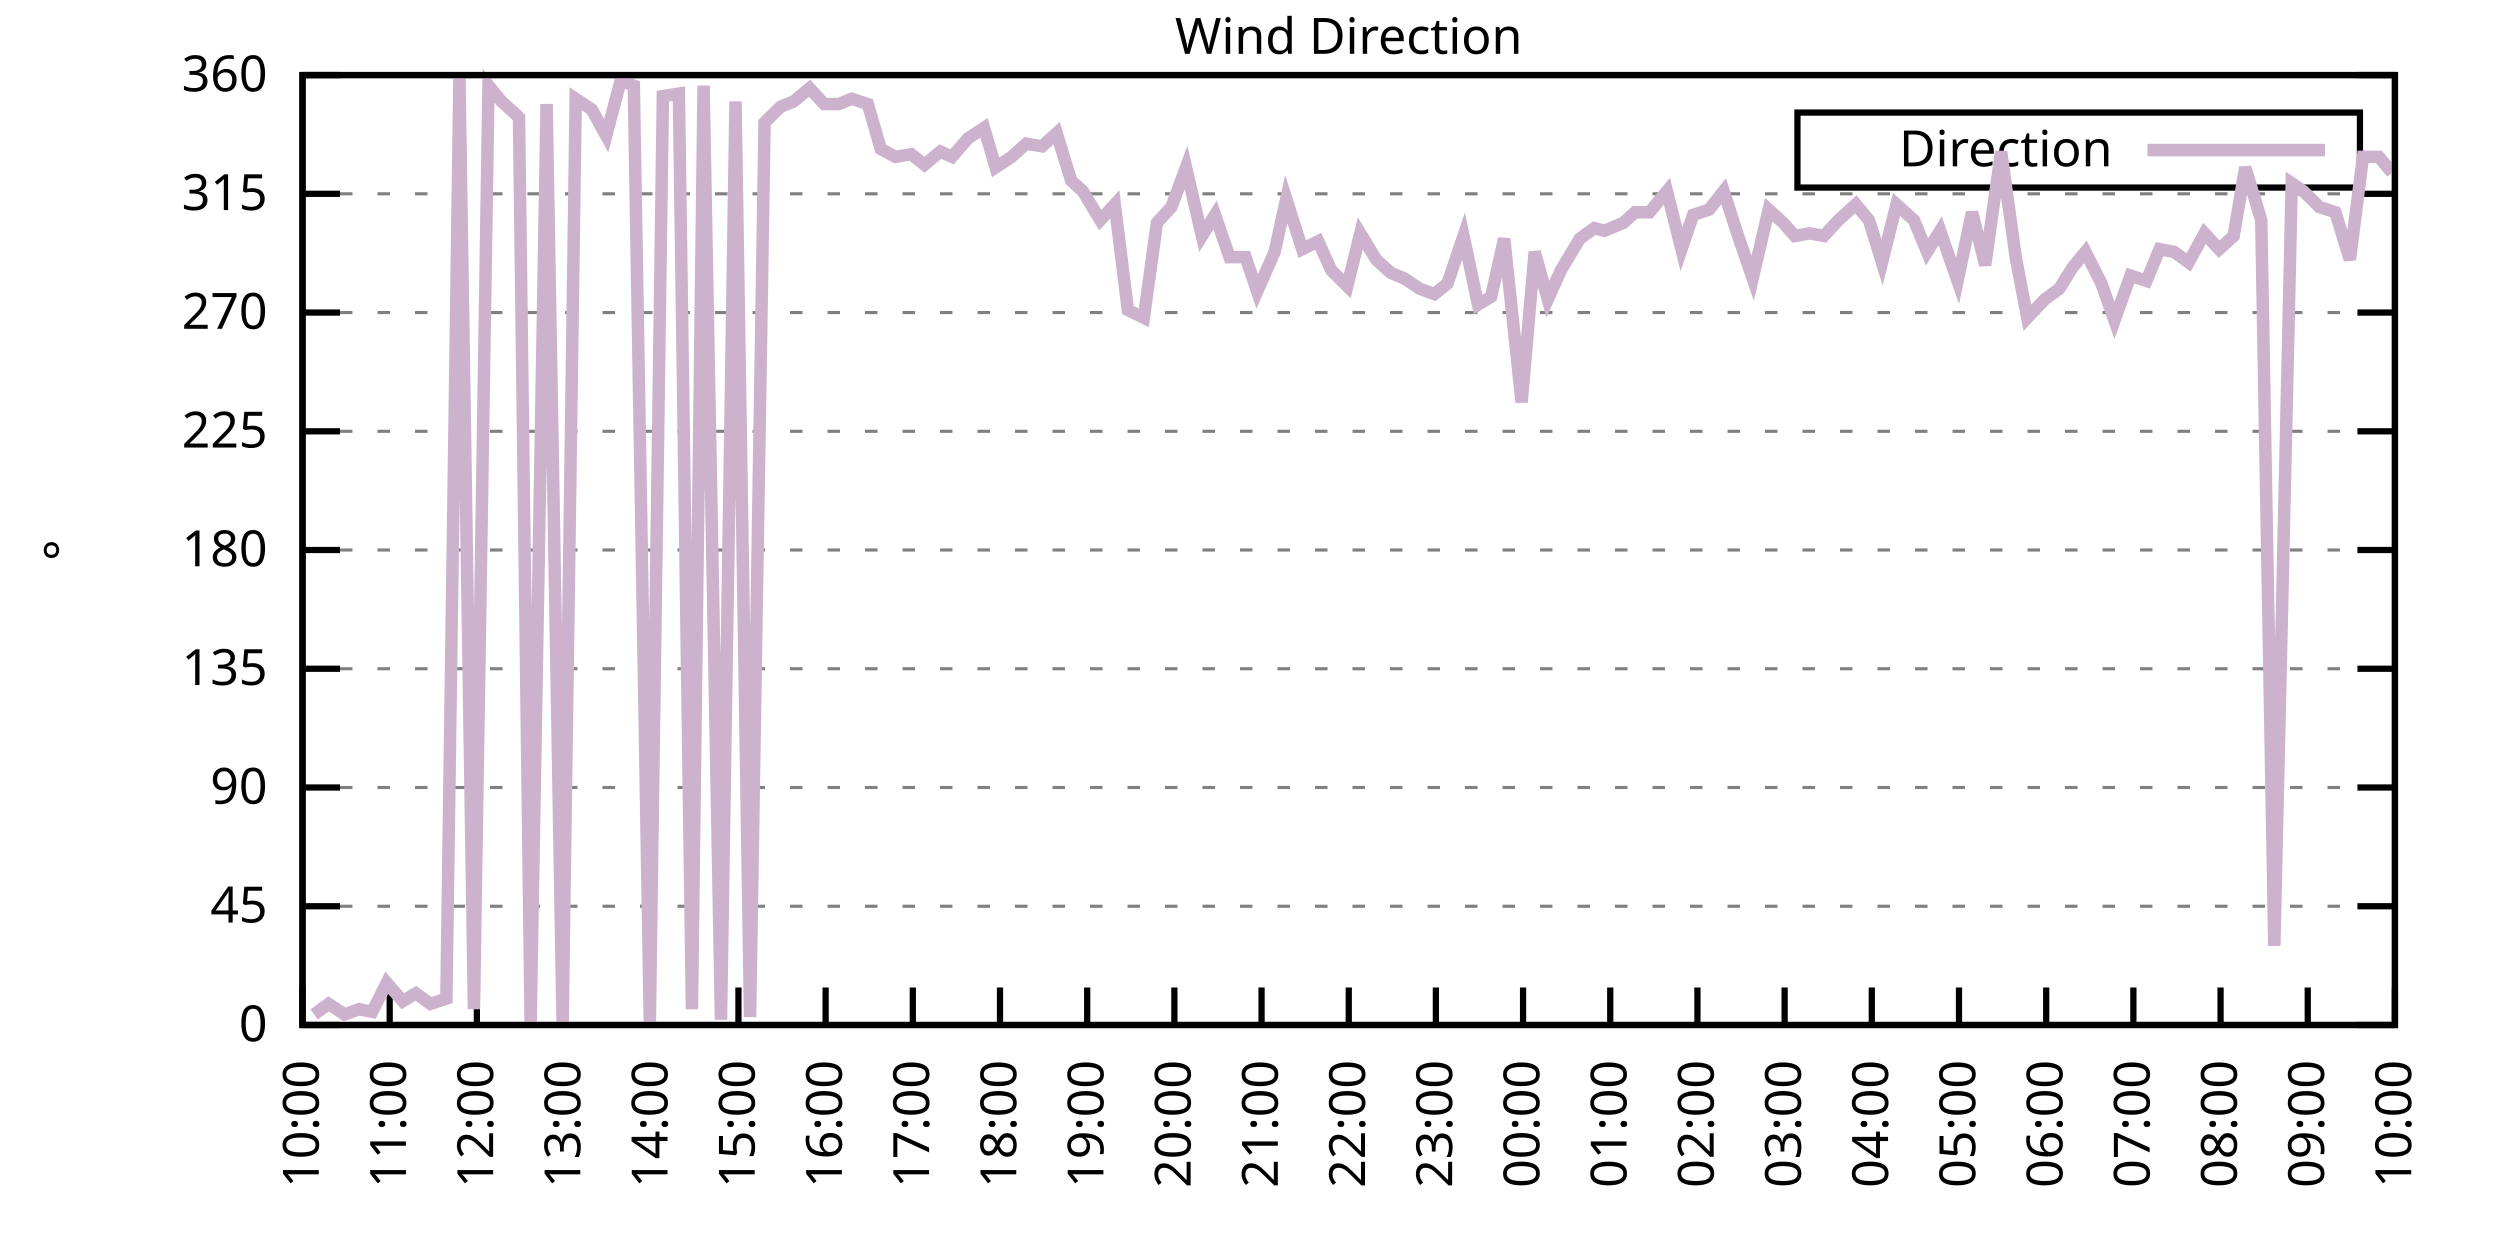
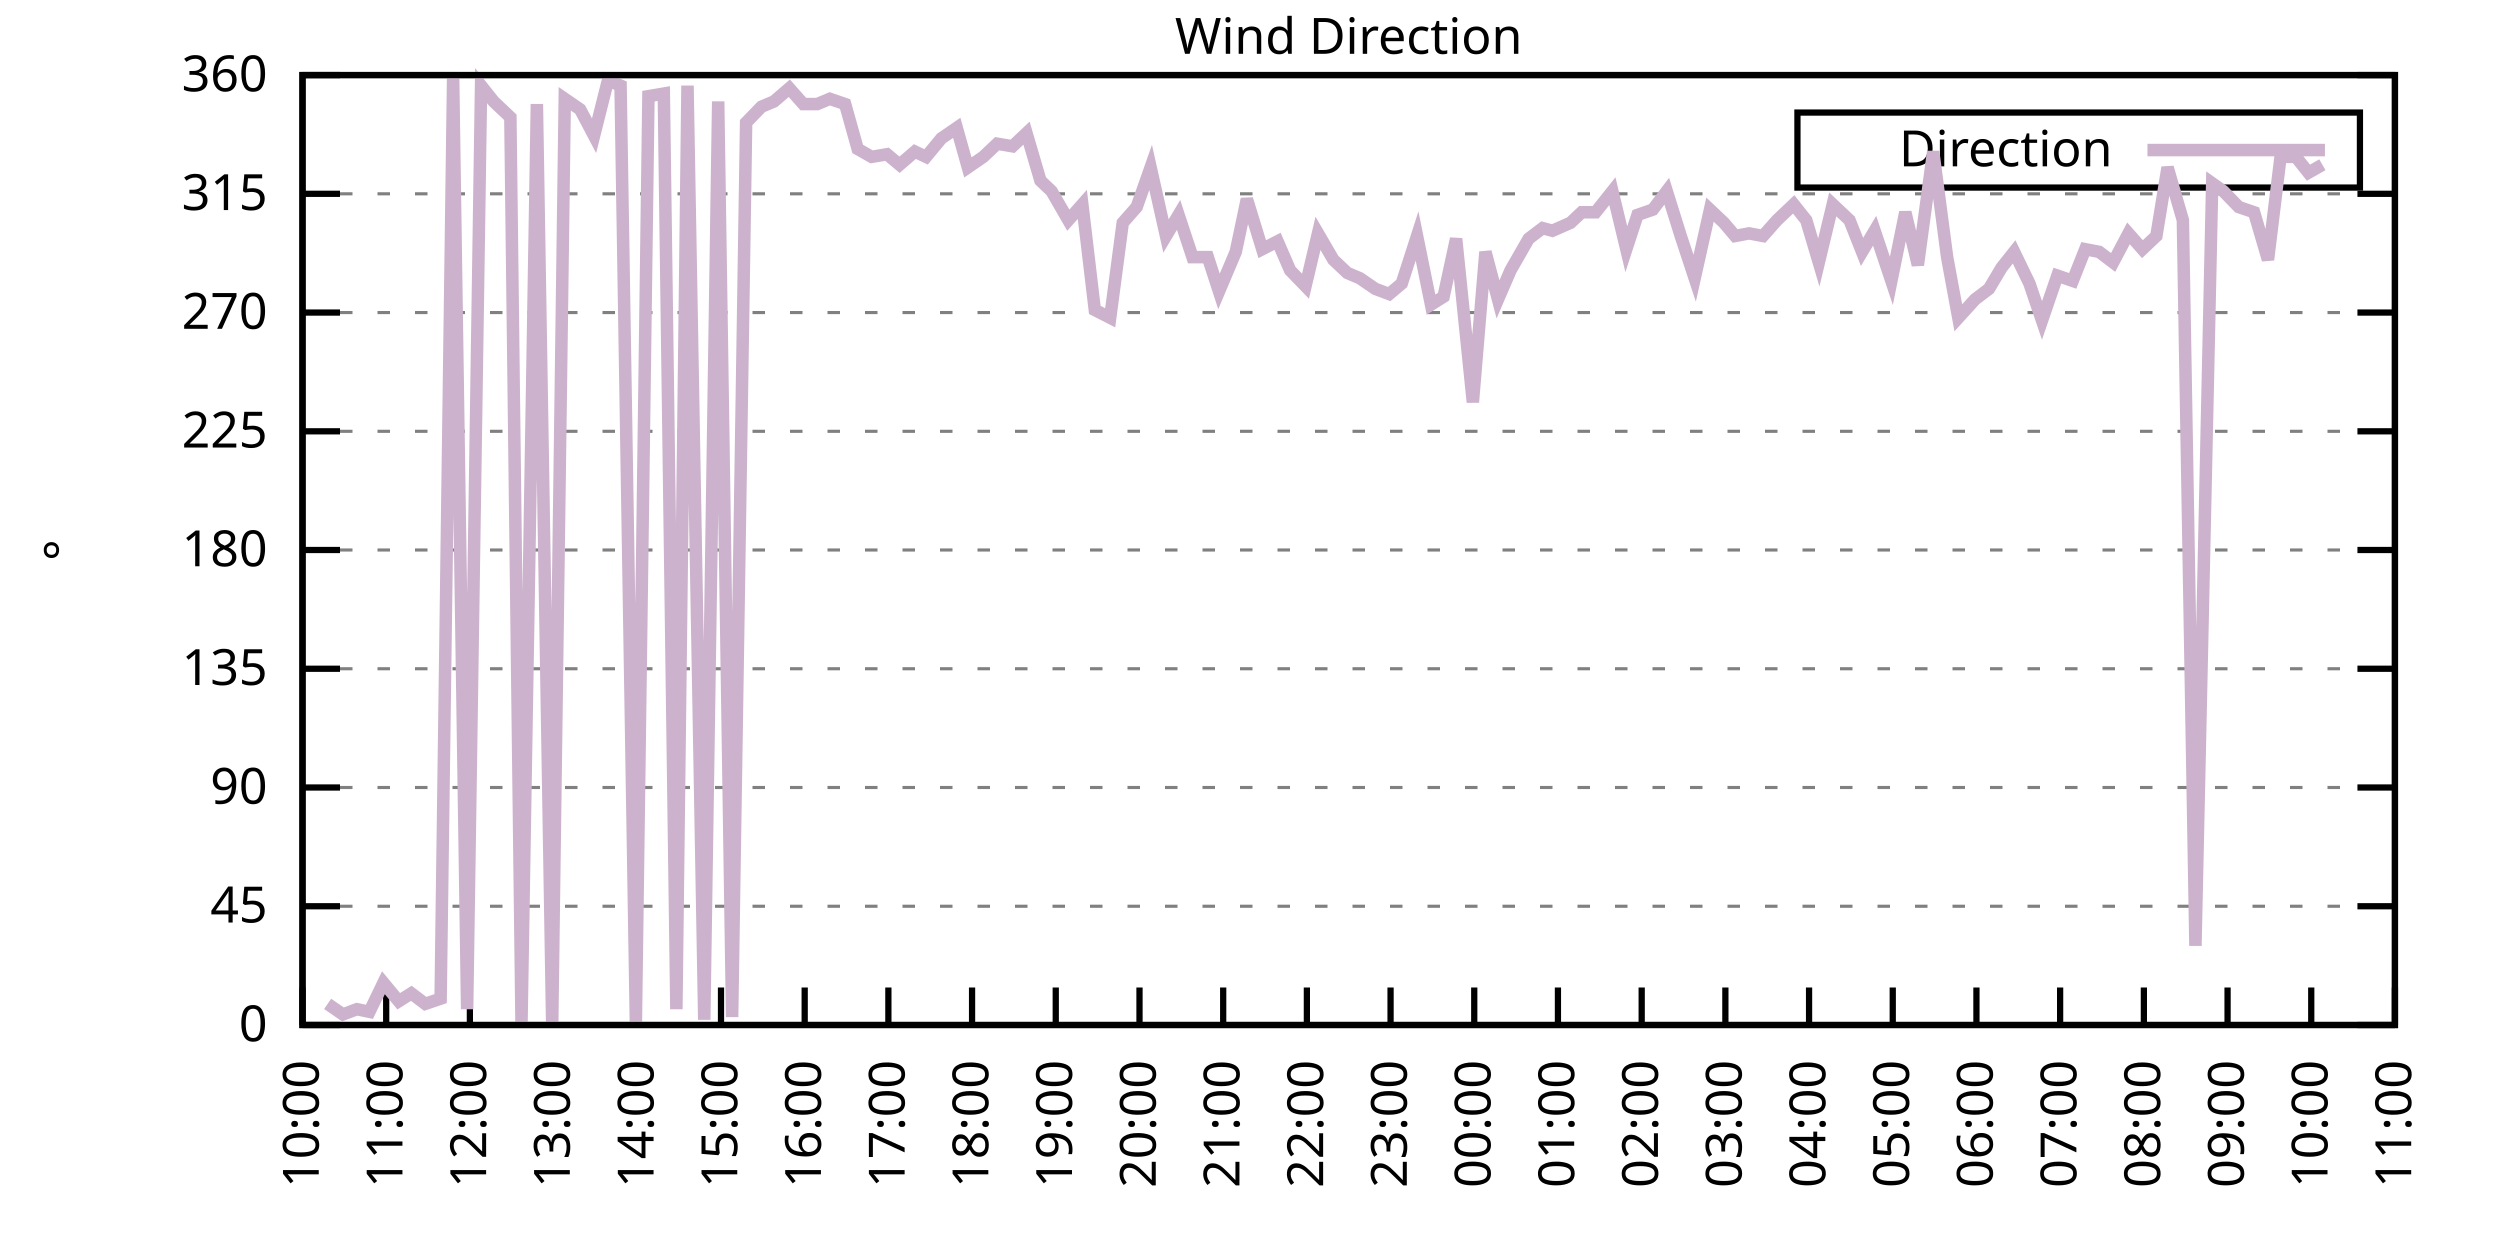
<svg xmlns="http://www.w3.org/2000/svg" xmlns:xlink="http://www.w3.org/1999/xlink" width="400" height="200" viewBox="0 0 400 200">
  <g id="gnuplot_canvas">
    <rect x="0" y="0" width="400" height="200" fill="none" />
    <defs>
      <circle id="gpDot" r="0.5" stroke-width="0.5" stroke="currentColor" />
      <path id="gpPt0" stroke-width="0.333" stroke="currentColor" d="M-1,0 h2 M0,-1 v2" />
      <path id="gpPt1" stroke-width="0.333" stroke="currentColor" d="M-1,-1 L1,1 M1,-1 L-1,1" />
      <path id="gpPt2" stroke-width="0.333" stroke="currentColor" d="M-1,0 L1,0 M0,-1 L0,1 M-1,-1 L1,1 M-1,1 L1,-1" />
      <rect id="gpPt3" stroke-width="0.333" stroke="currentColor" x="-1" y="-1" width="2" height="2" />
      <rect id="gpPt4" stroke-width="0.333" stroke="currentColor" fill="currentColor" x="-1" y="-1" width="2" height="2" />
      <circle id="gpPt5" stroke-width="0.333" stroke="currentColor" cx="0" cy="0" r="1" />
      <use xlink:href="#gpPt5" id="gpPt6" fill="currentColor" stroke="none" />
      <path id="gpPt7" stroke-width="0.333" stroke="currentColor" d="M0,-1.33 L-1.33,0.67 L1.33,0.67 z" />
      <use xlink:href="#gpPt7" id="gpPt8" fill="currentColor" stroke="none" />
      <use xlink:href="#gpPt7" id="gpPt9" stroke="currentColor" transform="rotate(180)" />
      <use xlink:href="#gpPt9" id="gpPt10" fill="currentColor" stroke="none" />
      <use xlink:href="#gpPt3" id="gpPt11" stroke="currentColor" transform="rotate(45)" />
      <use xlink:href="#gpPt11" id="gpPt12" fill="currentColor" stroke="none" />
      <path id="gpPt13" stroke-width="0.333" stroke="currentColor" d="M0,1.330 L1.265,0.411 L0.782,-1.067 L-0.782,-1.076 L-1.265,0.411 z" />
      <use xlink:href="#gpPt13" id="gpPt14" fill="currentColor" stroke="none" />
      <filter id="textbox" filterUnits="objectBoundingBox" x="0" y="0" height="1" width="1">
        <feFlood flood-color="white" flood-opacity="1" result="bgnd" />
        <feComposite in="SourceGraphic" in2="bgnd" operator="atop" />
      </filter>
      <filter id="greybox" filterUnits="objectBoundingBox" x="0" y="0" height="1" width="1">
        <feFlood flood-color="lightgrey" flood-opacity="1" result="grey" />
        <feComposite in="SourceGraphic" in2="grey" operator="atop" />
      </filter>
    </defs>
    <g fill="none" color="white" stroke="currentColor" stroke-width="1.00" stroke-linecap="butt" stroke-linejoin="miter">
</g>
    <g fill="none" color="black" stroke="currentColor" stroke-width="1.00" stroke-linecap="butt" stroke-linejoin="miter">
      <g stroke="none" shape-rendering="crispEdges">
        <polygon fill="rgb(255, 255, 255)" points="48.40,164.00 383.18,164.00 383.18,12.02 48.40,12.02 " />
      </g>
    </g>
    <g fill="none" color="black" stroke="currentColor" stroke-width="1.00" stroke-linecap="butt" stroke-linejoin="miter">
</g>
    <g fill="none" color="black" stroke="black" stroke-width="0.50" stroke-linecap="butt" stroke-linejoin="miter">
</g>
    <g fill="none" color="gray" stroke="currentColor" stroke-width="0.50" stroke-linecap="butt" stroke-linejoin="miter">
      <path stroke="gray" stroke-dasharray="2,4" class="gridline" d="M48.40,164.00 L383.19,164.00  " />
    </g>
    <g fill="none" color="gray" stroke="gray" stroke-width="1.00" stroke-linecap="butt" stroke-linejoin="miter">
</g>
    <g fill="none" color="black" stroke="currentColor" stroke-width="1.00" stroke-linecap="butt" stroke-linejoin="miter">
      <path stroke="black" d="M48.40,164.00 L54.40,164.00 M383.19,164.00 L377.19,164.00  " />
      <g transform="translate(42.80,166.60)" stroke="none" fill="black" font-family="Sans" font-size="8.00" text-anchor="end">
        <text>
          <tspan font-family="Sans"> 0</tspan>
        </text>
      </g>
    </g>
    <g fill="none" color="black" stroke="currentColor" stroke-width="1.00" stroke-linecap="butt" stroke-linejoin="miter">
</g>
    <g fill="none" color="black" stroke="black" stroke-width="0.50" stroke-linecap="butt" stroke-linejoin="miter">
</g>
    <g fill="none" color="gray" stroke="currentColor" stroke-width="0.50" stroke-linecap="butt" stroke-linejoin="miter">
      <path stroke="gray" stroke-dasharray="2,4" class="gridline" d="M48.40,145.00 L383.19,145.00  " />
    </g>
    <g fill="none" color="gray" stroke="gray" stroke-width="1.00" stroke-linecap="butt" stroke-linejoin="miter">
</g>
    <g fill="none" color="black" stroke="currentColor" stroke-width="1.00" stroke-linecap="butt" stroke-linejoin="miter">
      <path stroke="black" d="M48.40,145.00 L54.40,145.00 M383.19,145.00 L377.19,145.00  " />
      <g transform="translate(42.80,147.60)" stroke="none" fill="black" font-family="Sans" font-size="8.00" text-anchor="end">
        <text>
          <tspan font-family="Sans"> 45</tspan>
        </text>
      </g>
    </g>
    <g fill="none" color="black" stroke="currentColor" stroke-width="1.00" stroke-linecap="butt" stroke-linejoin="miter">
</g>
    <g fill="none" color="black" stroke="black" stroke-width="0.50" stroke-linecap="butt" stroke-linejoin="miter">
</g>
    <g fill="none" color="gray" stroke="currentColor" stroke-width="0.50" stroke-linecap="butt" stroke-linejoin="miter">
      <path stroke="gray" stroke-dasharray="2,4" class="gridline" d="M48.40,126.00 L383.19,126.00  " />
    </g>
    <g fill="none" color="gray" stroke="gray" stroke-width="1.00" stroke-linecap="butt" stroke-linejoin="miter">
</g>
    <g fill="none" color="black" stroke="currentColor" stroke-width="1.00" stroke-linecap="butt" stroke-linejoin="miter">
      <path stroke="black" d="M48.40,126.00 L54.40,126.00 M383.19,126.00 L377.19,126.00  " />
      <g transform="translate(42.80,128.60)" stroke="none" fill="black" font-family="Sans" font-size="8.00" text-anchor="end">
        <text>
          <tspan font-family="Sans"> 90</tspan>
        </text>
      </g>
    </g>
    <g fill="none" color="black" stroke="currentColor" stroke-width="1.00" stroke-linecap="butt" stroke-linejoin="miter">
</g>
    <g fill="none" color="black" stroke="black" stroke-width="0.50" stroke-linecap="butt" stroke-linejoin="miter">
</g>
    <g fill="none" color="gray" stroke="currentColor" stroke-width="0.50" stroke-linecap="butt" stroke-linejoin="miter">
      <path stroke="gray" stroke-dasharray="2,4" class="gridline" d="M48.40,107.00 L383.19,107.00  " />
    </g>
    <g fill="none" color="gray" stroke="gray" stroke-width="1.00" stroke-linecap="butt" stroke-linejoin="miter">
</g>
    <g fill="none" color="black" stroke="currentColor" stroke-width="1.00" stroke-linecap="butt" stroke-linejoin="miter">
      <path stroke="black" d="M48.40,107.00 L54.40,107.00 M383.19,107.00 L377.19,107.00  " />
      <g transform="translate(42.80,109.60)" stroke="none" fill="black" font-family="Sans" font-size="8.00" text-anchor="end">
        <text>
          <tspan font-family="Sans"> 135</tspan>
        </text>
      </g>
    </g>
    <g fill="none" color="black" stroke="currentColor" stroke-width="1.00" stroke-linecap="butt" stroke-linejoin="miter">
</g>
    <g fill="none" color="black" stroke="black" stroke-width="0.50" stroke-linecap="butt" stroke-linejoin="miter">
</g>
    <g fill="none" color="gray" stroke="currentColor" stroke-width="0.50" stroke-linecap="butt" stroke-linejoin="miter">
      <path stroke="gray" stroke-dasharray="2,4" class="gridline" d="M48.40,88.00 L383.19,88.00  " />
    </g>
    <g fill="none" color="gray" stroke="gray" stroke-width="1.00" stroke-linecap="butt" stroke-linejoin="miter">
</g>
    <g fill="none" color="black" stroke="currentColor" stroke-width="1.00" stroke-linecap="butt" stroke-linejoin="miter">
      <path stroke="black" d="M48.40,88.00 L54.40,88.00 M383.19,88.00 L377.19,88.00  " />
      <g transform="translate(42.80,90.60)" stroke="none" fill="black" font-family="Sans" font-size="8.00" text-anchor="end">
        <text>
          <tspan font-family="Sans"> 180</tspan>
        </text>
      </g>
    </g>
    <g fill="none" color="black" stroke="currentColor" stroke-width="1.00" stroke-linecap="butt" stroke-linejoin="miter">
</g>
    <g fill="none" color="black" stroke="black" stroke-width="0.50" stroke-linecap="butt" stroke-linejoin="miter">
</g>
    <g fill="none" color="gray" stroke="currentColor" stroke-width="0.50" stroke-linecap="butt" stroke-linejoin="miter">
      <path stroke="gray" stroke-dasharray="2,4" class="gridline" d="M48.40,69.01 L383.19,69.01  " />
    </g>
    <g fill="none" color="gray" stroke="gray" stroke-width="1.00" stroke-linecap="butt" stroke-linejoin="miter">
</g>
    <g fill="none" color="black" stroke="currentColor" stroke-width="1.00" stroke-linecap="butt" stroke-linejoin="miter">
      <path stroke="black" d="M48.40,69.01 L54.40,69.01 M383.19,69.01 L377.19,69.01  " />
      <g transform="translate(42.80,71.61)" stroke="none" fill="black" font-family="Sans" font-size="8.00" text-anchor="end">
        <text>
          <tspan font-family="Sans"> 225</tspan>
        </text>
      </g>
    </g>
    <g fill="none" color="black" stroke="currentColor" stroke-width="1.00" stroke-linecap="butt" stroke-linejoin="miter">
</g>
    <g fill="none" color="black" stroke="black" stroke-width="0.50" stroke-linecap="butt" stroke-linejoin="miter">
</g>
    <g fill="none" color="gray" stroke="currentColor" stroke-width="0.50" stroke-linecap="butt" stroke-linejoin="miter">
      <path stroke="gray" stroke-dasharray="2,4" class="gridline" d="M48.40,50.01 L383.19,50.01  " />
    </g>
    <g fill="none" color="gray" stroke="gray" stroke-width="1.00" stroke-linecap="butt" stroke-linejoin="miter">
</g>
    <g fill="none" color="black" stroke="currentColor" stroke-width="1.00" stroke-linecap="butt" stroke-linejoin="miter">
      <path stroke="black" d="M48.40,50.01 L54.40,50.01 M383.19,50.01 L377.19,50.01  " />
      <g transform="translate(42.80,52.61)" stroke="none" fill="black" font-family="Sans" font-size="8.00" text-anchor="end">
        <text>
          <tspan font-family="Sans"> 270</tspan>
        </text>
      </g>
    </g>
    <g fill="none" color="black" stroke="currentColor" stroke-width="1.00" stroke-linecap="butt" stroke-linejoin="miter">
</g>
    <g fill="none" color="black" stroke="black" stroke-width="0.50" stroke-linecap="butt" stroke-linejoin="miter">
</g>
    <g fill="none" color="gray" stroke="currentColor" stroke-width="0.50" stroke-linecap="butt" stroke-linejoin="miter">
      <path stroke="gray" stroke-dasharray="2,4" class="gridline" d="M48.40,31.01 L383.19,31.01  " />
    </g>
    <g fill="none" color="gray" stroke="gray" stroke-width="1.00" stroke-linecap="butt" stroke-linejoin="miter">
</g>
    <g fill="none" color="black" stroke="currentColor" stroke-width="1.00" stroke-linecap="butt" stroke-linejoin="miter">
      <path stroke="black" d="M48.40,31.01 L54.40,31.01 M383.19,31.01 L377.19,31.01  " />
      <g transform="translate(42.80,33.61)" stroke="none" fill="black" font-family="Sans" font-size="8.00" text-anchor="end">
        <text>
          <tspan font-family="Sans"> 315</tspan>
        </text>
      </g>
    </g>
    <g fill="none" color="black" stroke="currentColor" stroke-width="1.00" stroke-linecap="butt" stroke-linejoin="miter">
</g>
    <g fill="none" color="black" stroke="black" stroke-width="0.50" stroke-linecap="butt" stroke-linejoin="miter">
</g>
    <g fill="none" color="gray" stroke="currentColor" stroke-width="0.50" stroke-linecap="butt" stroke-linejoin="miter">
      <path stroke="gray" stroke-dasharray="2,4" class="gridline" d="M48.40,12.01 L383.19,12.01  " />
    </g>
    <g fill="none" color="gray" stroke="gray" stroke-width="1.00" stroke-linecap="butt" stroke-linejoin="miter">
</g>
    <g fill="none" color="black" stroke="currentColor" stroke-width="1.00" stroke-linecap="butt" stroke-linejoin="miter">
      <path stroke="black" d="M48.40,12.01 L54.40,12.01 M383.19,12.01 L377.19,12.01  " />
      <g transform="translate(42.80,14.61)" stroke="none" fill="black" font-family="Sans" font-size="8.00" text-anchor="end">
        <text>
          <tspan font-family="Sans"> 360</tspan>
        </text>
      </g>
    </g>
    <g fill="none" color="black" stroke="currentColor" stroke-width="1.00" stroke-linecap="butt" stroke-linejoin="miter">
      <path stroke="black" d="M48.40,164.00 L48.40,158.00  " />
      <g transform="translate(51.00,169.60) rotate(270.00)" stroke="none" fill="black" font-family="Sans" font-size="8.00" text-anchor="end">
        <text>
          <tspan font-family="Sans">10:00</tspan>
        </text>
      </g>
    </g>
    <g fill="none" color="black" stroke="currentColor" stroke-width="1.00" stroke-linecap="butt" stroke-linejoin="miter">
-       <path stroke="black" d="M62.35,164.00 L62.35,158.00  " />
-       <g transform="translate(64.95,169.60) rotate(270.00)" stroke="none" fill="black" font-family="Sans" font-size="8.00" text-anchor="end">
+       <path stroke="black" d="M61.79,164.00 L61.79,158.00  " />
+       <g transform="translate(64.39,169.60) rotate(270.00)" stroke="none" fill="black" font-family="Sans" font-size="8.00" text-anchor="end">
        <text>
          <tspan font-family="Sans">11:00</tspan>
        </text>
      </g>
    </g>
    <g fill="none" color="black" stroke="currentColor" stroke-width="1.00" stroke-linecap="butt" stroke-linejoin="miter">
-       <path stroke="black" d="M76.30,164.00 L76.30,158.00  " />
-       <g transform="translate(78.90,169.60) rotate(270.00)" stroke="none" fill="black" font-family="Sans" font-size="8.00" text-anchor="end">
+       <path stroke="black" d="M75.18,164.00 L75.18,158.00  " />
+       <g transform="translate(77.78,169.60) rotate(270.00)" stroke="none" fill="black" font-family="Sans" font-size="8.00" text-anchor="end">
        <text>
          <tspan font-family="Sans">12:00</tspan>
        </text>
      </g>
    </g>
    <g fill="none" color="black" stroke="currentColor" stroke-width="1.00" stroke-linecap="butt" stroke-linejoin="miter">
-       <path stroke="black" d="M90.25,164.00 L90.25,158.00  " />
-       <g transform="translate(92.85,169.60) rotate(270.00)" stroke="none" fill="black" font-family="Sans" font-size="8.00" text-anchor="end">
+       <path stroke="black" d="M88.57,164.00 L88.57,158.00  " />
+       <g transform="translate(91.17,169.60) rotate(270.00)" stroke="none" fill="black" font-family="Sans" font-size="8.00" text-anchor="end">
        <text>
          <tspan font-family="Sans">13:00</tspan>
        </text>
      </g>
    </g>
    <g fill="none" color="black" stroke="currentColor" stroke-width="1.00" stroke-linecap="butt" stroke-linejoin="miter">
-       <path stroke="black" d="M104.20,164.00 L104.20,158.00  " />
-       <g transform="translate(106.80,169.60) rotate(270.00)" stroke="none" fill="black" font-family="Sans" font-size="8.00" text-anchor="end">
+       <path stroke="black" d="M101.97,164.00 L101.97,158.00  " />
+       <g transform="translate(104.57,169.60) rotate(270.00)" stroke="none" fill="black" font-family="Sans" font-size="8.00" text-anchor="end">
        <text>
          <tspan font-family="Sans">14:00</tspan>
        </text>
      </g>
    </g>
    <g fill="none" color="black" stroke="currentColor" stroke-width="1.00" stroke-linecap="butt" stroke-linejoin="miter">
-       <path stroke="black" d="M118.15,164.00 L118.15,158.00  " />
-       <g transform="translate(120.75,169.60) rotate(270.00)" stroke="none" fill="black" font-family="Sans" font-size="8.00" text-anchor="end">
+       <path stroke="black" d="M115.36,164.00 L115.36,158.00  " />
+       <g transform="translate(117.96,169.60) rotate(270.00)" stroke="none" fill="black" font-family="Sans" font-size="8.00" text-anchor="end">
        <text>
          <tspan font-family="Sans">15:00</tspan>
        </text>
      </g>
    </g>
    <g fill="none" color="black" stroke="currentColor" stroke-width="1.00" stroke-linecap="butt" stroke-linejoin="miter">
-       <path stroke="black" d="M132.10,164.00 L132.10,158.00  " />
-       <g transform="translate(134.70,169.60) rotate(270.00)" stroke="none" fill="black" font-family="Sans" font-size="8.00" text-anchor="end">
+       <path stroke="black" d="M128.75,164.00 L128.75,158.00  " />
+       <g transform="translate(131.35,169.60) rotate(270.00)" stroke="none" fill="black" font-family="Sans" font-size="8.00" text-anchor="end">
        <text>
          <tspan font-family="Sans">16:00</tspan>
        </text>
      </g>
    </g>
    <g fill="none" color="black" stroke="currentColor" stroke-width="1.00" stroke-linecap="butt" stroke-linejoin="miter">
-       <path stroke="black" d="M146.05,164.00 L146.05,158.00  " />
-       <g transform="translate(148.65,169.60) rotate(270.00)" stroke="none" fill="black" font-family="Sans" font-size="8.00" text-anchor="end">
+       <path stroke="black" d="M142.14,164.00 L142.14,158.00  " />
+       <g transform="translate(144.74,169.60) rotate(270.00)" stroke="none" fill="black" font-family="Sans" font-size="8.00" text-anchor="end">
        <text>
          <tspan font-family="Sans">17:00</tspan>
        </text>
      </g>
    </g>
    <g fill="none" color="black" stroke="currentColor" stroke-width="1.00" stroke-linecap="butt" stroke-linejoin="miter">
-       <path stroke="black" d="M160.00,164.00 L160.00,158.00  " />
-       <g transform="translate(162.60,169.60) rotate(270.00)" stroke="none" fill="black" font-family="Sans" font-size="8.00" text-anchor="end">
+       <path stroke="black" d="M155.53,164.00 L155.53,158.00  " />
+       <g transform="translate(158.13,169.60) rotate(270.00)" stroke="none" fill="black" font-family="Sans" font-size="8.00" text-anchor="end">
        <text>
          <tspan font-family="Sans">18:00</tspan>
        </text>
      </g>
    </g>
    <g fill="none" color="black" stroke="currentColor" stroke-width="1.00" stroke-linecap="butt" stroke-linejoin="miter">
-       <path stroke="black" d="M173.95,164.00 L173.95,158.00  " />
-       <g transform="translate(176.55,169.60) rotate(270.00)" stroke="none" fill="black" font-family="Sans" font-size="8.00" text-anchor="end">
+       <path stroke="black" d="M168.92,164.00 L168.92,158.00  " />
+       <g transform="translate(171.52,169.60) rotate(270.00)" stroke="none" fill="black" font-family="Sans" font-size="8.00" text-anchor="end">
        <text>
          <tspan font-family="Sans">19:00</tspan>
        </text>
      </g>
    </g>
    <g fill="none" color="black" stroke="currentColor" stroke-width="1.00" stroke-linecap="butt" stroke-linejoin="miter">
-       <path stroke="black" d="M187.90,164.00 L187.90,158.00  " />
-       <g transform="translate(190.50,169.60) rotate(270.00)" stroke="none" fill="black" font-family="Sans" font-size="8.00" text-anchor="end">
+       <path stroke="black" d="M182.32,164.00 L182.32,158.00  " />
+       <g transform="translate(184.92,169.60) rotate(270.00)" stroke="none" fill="black" font-family="Sans" font-size="8.00" text-anchor="end">
        <text>
          <tspan font-family="Sans">20:00</tspan>
        </text>
      </g>
    </g>
    <g fill="none" color="black" stroke="currentColor" stroke-width="1.00" stroke-linecap="butt" stroke-linejoin="miter">
-       <path stroke="black" d="M201.85,164.00 L201.85,158.00  " />
-       <g transform="translate(204.45,169.60) rotate(270.00)" stroke="none" fill="black" font-family="Sans" font-size="8.00" text-anchor="end">
+       <path stroke="black" d="M195.71,164.00 L195.71,158.00  " />
+       <g transform="translate(198.31,169.60) rotate(270.00)" stroke="none" fill="black" font-family="Sans" font-size="8.00" text-anchor="end">
        <text>
          <tspan font-family="Sans">21:00</tspan>
        </text>
      </g>
    </g>
    <g fill="none" color="black" stroke="currentColor" stroke-width="1.00" stroke-linecap="butt" stroke-linejoin="miter">
-       <path stroke="black" d="M215.80,164.00 L215.80,158.00  " />
-       <g transform="translate(218.40,169.60) rotate(270.00)" stroke="none" fill="black" font-family="Sans" font-size="8.00" text-anchor="end">
+       <path stroke="black" d="M209.10,164.00 L209.10,158.00  " />
+       <g transform="translate(211.70,169.60) rotate(270.00)" stroke="none" fill="black" font-family="Sans" font-size="8.00" text-anchor="end">
        <text>
          <tspan font-family="Sans">22:00</tspan>
        </text>
      </g>
    </g>
    <g fill="none" color="black" stroke="currentColor" stroke-width="1.00" stroke-linecap="butt" stroke-linejoin="miter">
-       <path stroke="black" d="M229.74,164.00 L229.74,158.00  " />
-       <g transform="translate(232.34,169.60) rotate(270.00)" stroke="none" fill="black" font-family="Sans" font-size="8.00" text-anchor="end">
+       <path stroke="black" d="M222.49,164.00 L222.49,158.00  " />
+       <g transform="translate(225.09,169.60) rotate(270.00)" stroke="none" fill="black" font-family="Sans" font-size="8.00" text-anchor="end">
        <text>
          <tspan font-family="Sans">23:00</tspan>
        </text>
      </g>
    </g>
    <g fill="none" color="black" stroke="currentColor" stroke-width="1.00" stroke-linecap="butt" stroke-linejoin="miter">
-       <path stroke="black" d="M243.69,164.00 L243.69,158.00  " />
-       <g transform="translate(246.29,169.60) rotate(270.00)" stroke="none" fill="black" font-family="Sans" font-size="8.00" text-anchor="end">
+       <path stroke="black" d="M235.88,164.00 L235.88,158.00  " />
+       <g transform="translate(238.48,169.60) rotate(270.00)" stroke="none" fill="black" font-family="Sans" font-size="8.00" text-anchor="end">
        <text>
          <tspan font-family="Sans">00:00</tspan>
        </text>
      </g>
    </g>
    <g fill="none" color="black" stroke="currentColor" stroke-width="1.00" stroke-linecap="butt" stroke-linejoin="miter">
-       <path stroke="black" d="M257.64,164.00 L257.64,158.00  " />
-       <g transform="translate(260.24,169.60) rotate(270.00)" stroke="none" fill="black" font-family="Sans" font-size="8.00" text-anchor="end">
+       <path stroke="black" d="M249.27,164.00 L249.27,158.00  " />
+       <g transform="translate(251.87,169.60) rotate(270.00)" stroke="none" fill="black" font-family="Sans" font-size="8.00" text-anchor="end">
        <text>
          <tspan font-family="Sans">01:00</tspan>
        </text>
      </g>
    </g>
    <g fill="none" color="black" stroke="currentColor" stroke-width="1.00" stroke-linecap="butt" stroke-linejoin="miter">
-       <path stroke="black" d="M271.59,164.00 L271.59,158.00  " />
-       <g transform="translate(274.19,169.60) rotate(270.00)" stroke="none" fill="black" font-family="Sans" font-size="8.00" text-anchor="end">
+       <path stroke="black" d="M262.67,164.00 L262.67,158.00  " />
+       <g transform="translate(265.27,169.60) rotate(270.00)" stroke="none" fill="black" font-family="Sans" font-size="8.00" text-anchor="end">
        <text>
          <tspan font-family="Sans">02:00</tspan>
        </text>
      </g>
    </g>
    <g fill="none" color="black" stroke="currentColor" stroke-width="1.00" stroke-linecap="butt" stroke-linejoin="miter">
-       <path stroke="black" d="M285.54,164.00 L285.54,158.00  " />
-       <g transform="translate(288.14,169.60) rotate(270.00)" stroke="none" fill="black" font-family="Sans" font-size="8.00" text-anchor="end">
+       <path stroke="black" d="M276.06,164.00 L276.06,158.00  " />
+       <g transform="translate(278.66,169.60) rotate(270.00)" stroke="none" fill="black" font-family="Sans" font-size="8.00" text-anchor="end">
        <text>
          <tspan font-family="Sans">03:00</tspan>
        </text>
      </g>
    </g>
    <g fill="none" color="black" stroke="currentColor" stroke-width="1.00" stroke-linecap="butt" stroke-linejoin="miter">
-       <path stroke="black" d="M299.49,164.00 L299.49,158.00  " />
-       <g transform="translate(302.09,169.60) rotate(270.00)" stroke="none" fill="black" font-family="Sans" font-size="8.00" text-anchor="end">
+       <path stroke="black" d="M289.45,164.00 L289.45,158.00  " />
+       <g transform="translate(292.05,169.60) rotate(270.00)" stroke="none" fill="black" font-family="Sans" font-size="8.00" text-anchor="end">
        <text>
          <tspan font-family="Sans">04:00</tspan>
        </text>
      </g>
    </g>
    <g fill="none" color="black" stroke="currentColor" stroke-width="1.00" stroke-linecap="butt" stroke-linejoin="miter">
-       <path stroke="black" d="M313.44,164.00 L313.44,158.00  " />
-       <g transform="translate(316.04,169.60) rotate(270.00)" stroke="none" fill="black" font-family="Sans" font-size="8.00" text-anchor="end">
+       <path stroke="black" d="M302.84,164.00 L302.84,158.00  " />
+       <g transform="translate(305.44,169.60) rotate(270.00)" stroke="none" fill="black" font-family="Sans" font-size="8.00" text-anchor="end">
        <text>
          <tspan font-family="Sans">05:00</tspan>
        </text>
      </g>
    </g>
    <g fill="none" color="black" stroke="currentColor" stroke-width="1.00" stroke-linecap="butt" stroke-linejoin="miter">
-       <path stroke="black" d="M327.39,164.00 L327.39,158.00  " />
-       <g transform="translate(329.99,169.60) rotate(270.00)" stroke="none" fill="black" font-family="Sans" font-size="8.00" text-anchor="end">
+       <path stroke="black" d="M316.23,164.00 L316.23,158.00  " />
+       <g transform="translate(318.83,169.60) rotate(270.00)" stroke="none" fill="black" font-family="Sans" font-size="8.00" text-anchor="end">
        <text>
          <tspan font-family="Sans">06:00</tspan>
        </text>
      </g>
    </g>
    <g fill="none" color="black" stroke="currentColor" stroke-width="1.00" stroke-linecap="butt" stroke-linejoin="miter">
-       <path stroke="black" d="M341.34,164.00 L341.34,158.00  " />
-       <g transform="translate(343.94,169.60) rotate(270.00)" stroke="none" fill="black" font-family="Sans" font-size="8.00" text-anchor="end">
+       <path stroke="black" d="M329.62,164.00 L329.62,158.00  " />
+       <g transform="translate(332.22,169.60) rotate(270.00)" stroke="none" fill="black" font-family="Sans" font-size="8.00" text-anchor="end">
        <text>
          <tspan font-family="Sans">07:00</tspan>
        </text>
      </g>
    </g>
    <g fill="none" color="black" stroke="currentColor" stroke-width="1.00" stroke-linecap="butt" stroke-linejoin="miter">
-       <path stroke="black" d="M355.29,164.00 L355.29,158.00  " />
-       <g transform="translate(357.89,169.60) rotate(270.00)" stroke="none" fill="black" font-family="Sans" font-size="8.00" text-anchor="end">
+       <path stroke="black" d="M343.02,164.00 L343.02,158.00  " />
+       <g transform="translate(345.62,169.60) rotate(270.00)" stroke="none" fill="black" font-family="Sans" font-size="8.00" text-anchor="end">
        <text>
          <tspan font-family="Sans">08:00</tspan>
        </text>
      </g>
    </g>
    <g fill="none" color="black" stroke="currentColor" stroke-width="1.00" stroke-linecap="butt" stroke-linejoin="miter">
-       <path stroke="black" d="M369.24,164.00 L369.24,158.00  " />
-       <g transform="translate(371.84,169.60) rotate(270.00)" stroke="none" fill="black" font-family="Sans" font-size="8.00" text-anchor="end">
+       <path stroke="black" d="M356.41,164.00 L356.41,158.00  " />
+       <g transform="translate(359.01,169.60) rotate(270.00)" stroke="none" fill="black" font-family="Sans" font-size="8.00" text-anchor="end">
        <text>
          <tspan font-family="Sans">09:00</tspan>
+         </text>
+       </g>
+     </g>
+     <g fill="none" color="black" stroke="currentColor" stroke-width="1.00" stroke-linecap="butt" stroke-linejoin="miter">
+       <path stroke="black" d="M369.80,164.00 L369.80,158.00  " />
+       <g transform="translate(372.40,169.60) rotate(270.00)" stroke="none" fill="black" font-family="Sans" font-size="8.00" text-anchor="end">
+         <text>
+           <tspan font-family="Sans">10:00</tspan>
        </text>
      </g>
    </g>
    <g fill="none" color="black" stroke="currentColor" stroke-width="1.00" stroke-linecap="butt" stroke-linejoin="miter">
      <path stroke="black" d="M383.19,164.00 L383.19,158.00  " />
      <g transform="translate(385.79,169.60) rotate(270.00)" stroke="none" fill="black" font-family="Sans" font-size="8.00" text-anchor="end">
        <text>
-           <tspan font-family="Sans">10:00</tspan>
+           <tspan font-family="Sans">11:00</tspan>
        </text>
      </g>
    </g>
    <g fill="none" color="black" stroke="currentColor" stroke-width="1.00" stroke-linecap="butt" stroke-linejoin="miter">
</g>
    <g fill="none" color="black" stroke="currentColor" stroke-width="1.00" stroke-linecap="butt" stroke-linejoin="miter">
      <path stroke="black" d="M48.40,12.01 L48.40,164.00 L383.19,164.00 L383.19,12.01 L48.40,12.01 Z  " />
    </g>
    <g fill="none" color="black" stroke="currentColor" stroke-width="1.00" stroke-linecap="butt" stroke-linejoin="miter">
</g>
    <g fill="none" color="black" stroke="currentColor" stroke-width="1.00" stroke-linecap="butt" stroke-linejoin="miter">
      <path stroke="black" d="M287.59,30.01 L287.59,18.01 L377.59,18.01 L377.59,30.01 L287.59,30.01 Z  " />
    </g>
    <g id="Wind_direction_plot_1">
      <g fill="none" color="white" stroke="black" stroke-width="2.00" stroke-linecap="butt" stroke-linejoin="miter">
</g>
      <g fill="none" color="black" stroke="currentColor" stroke-width="2.00" stroke-linecap="butt" stroke-linejoin="miter">
        <g transform="translate(337.99,26.61)" stroke="none" fill="black" font-family="Sans" font-size="8.00" text-anchor="end">
          <text>
            <tspan font-family="Sans">Direction</tspan>
          </text>
        </g>
      </g>
      <g fill="none" color="black" stroke="currentColor" stroke-width="2.00" stroke-linecap="butt" stroke-linejoin="miter">
-         <path stroke="rgb(204, 178, 204)" d="M343.59,24.01 L371.99,24.01 M50.26,162.31 L52.58,160.62 L55.14,162.31 L57.47,161.47 L59.56,161.89 L61.88,157.24   L64.44,160.20 L66.53,158.93 L68.86,160.62 L71.42,159.78 L73.51,12.43 L75.83,161.47 L78.16,13.70 L80.25,16.23   L83.04,18.77 L84.90,163.58 L87.46,16.65 L90.02,164.00 L92.11,15.81 L94.67,17.50 L96.99,21.72 L99.32,12.85   L101.41,13.70 L103.97,163.58 L106.06,15.39 L108.62,14.97 L110.71,161.47 L112.57,13.70 L115.36,163.16 L117.68,16.23   L120.01,162.73 L122.33,19.61 L124.89,17.08 L126.98,16.23 L129.54,14.12 L131.87,16.65 L134.19,16.65 L136.28,15.81   L138.84,16.65 L140.93,23.83 L143.26,25.10 L145.81,24.68 L147.91,26.36 L150.46,24.25 L152.32,25.10 L154.88,22.14   L157.44,20.45 L159.30,26.79 L161.86,25.10 L164.18,22.99 L166.74,23.41 L169.06,21.30 L171.39,28.90 L173.25,30.59   L176.04,35.23 L178.36,32.70 L180.46,49.59 L183.01,50.85 L185.11,35.65 L187.43,33.12 L189.76,26.79 L192.31,37.76   L194.41,34.39 L196.73,41.14 L199.29,41.14 L201.15,46.63 L203.94,40.30 L205.80,31.85 L208.36,39.87 L210.91,38.61   L213.01,43.25 L215.56,45.79 L217.65,37.34 L220.21,41.56 L222.54,43.67 L224.63,44.52 L227.19,46.21 L229.51,47.05   L231.60,45.36 L234.16,37.76 L236.49,48.74 L238.58,47.47 L240.67,38.19 L243.46,64.36 L245.55,40.30 L247.65,47.90   L249.74,43.25 L252.76,38.19 L255.09,36.50 L256.71,36.92 L259.74,35.65 L261.60,33.96 L263.92,33.96 L266.71,30.59   L269.04,39.87 L270.90,34.39 L273.45,33.54 L275.78,30.59 L278.10,37.76 L280.43,44.52 L282.99,33.54 L285.31,35.65   L287.17,37.76 L289.50,37.34 L291.82,37.76 L294.15,35.23 L296.94,32.70 L299.03,35.23 L301.12,41.99 L303.44,32.70   L306.23,35.23 L308.33,40.30 L310.42,36.92 L313.21,44.94 L315.53,33.96 L317.63,42.41 L320.18,24.25 L322.51,41.14   L324.37,50.85 L327.16,47.90 L329.48,46.21 L331.58,42.83 L333.67,40.30 L336.23,45.36 L338.32,51.27 L340.88,44.10   L343.43,44.94 L345.53,39.87 L347.85,40.30 L350.18,41.99 L352.73,37.34 L355.06,39.87 L357.38,37.76 L359.24,26.79   L361.80,35.23 L363.89,151.33 L366.68,29.32 L368.54,30.59 L371.10,33.12 L373.66,33.96 L375.98,41.56 L378.08,25.10   L380.63,25.10 L382.73,27.63  " />
+         <path stroke="rgb(204, 178, 204)" d="M343.59,24.01 L371.99,24.01 M52.42,160.62 L54.87,162.31 L57.10,161.47 L59.11,161.89 L61.35,157.24 L63.80,160.20   L65.81,158.93 L68.04,160.62 L70.50,159.78 L72.50,12.43 L74.74,161.47 L76.97,13.70 L78.98,16.23 L81.66,18.77   L83.44,163.58 L85.90,16.65 L88.35,164.00 L90.36,15.81 L92.82,17.50 L95.05,21.72 L97.28,12.85 L99.29,13.70   L101.74,163.58 L103.75,15.39 L106.21,14.97 L108.22,161.47 L110.00,13.70 L112.68,163.16 L114.91,16.23 L117.14,162.73   L119.38,19.61 L121.83,17.08 L123.84,16.23 L126.29,14.12 L128.53,16.65 L130.76,16.65 L132.77,15.81 L135.22,16.65   L137.23,23.83 L139.46,25.10 L141.92,24.68 L143.93,26.36 L146.38,24.25 L148.17,25.10 L150.62,22.14 L153.08,20.45   L154.86,26.79 L157.32,25.10 L159.55,22.99 L162.01,23.41 L164.24,21.30 L166.47,28.90 L168.25,30.59 L170.93,35.23   L173.17,32.70 L175.17,49.59 L177.63,50.85 L179.64,35.65 L181.87,33.12 L184.10,26.79 L186.56,37.76 L188.57,34.39   L190.80,41.14 L193.25,41.14 L195.04,46.63 L197.72,40.30 L199.50,31.85 L201.96,39.87 L204.41,38.61 L206.42,43.25   L208.88,45.79 L210.88,37.34 L213.34,41.56 L215.57,43.67 L217.58,44.52 L220.04,46.21 L222.27,47.05 L224.28,45.36   L226.73,37.76 L228.96,48.74 L230.97,47.47 L232.98,38.19 L235.66,64.36 L237.67,40.30 L239.68,47.90 L241.69,43.25   L244.59,38.19 L246.82,36.50 L248.38,36.92 L251.28,35.65 L253.07,33.96 L255.30,33.96 L257.98,30.59 L260.21,39.87   L262.00,34.39 L264.45,33.54 L266.68,30.59 L268.92,37.76 L271.15,44.52 L273.60,33.54 L275.83,35.65 L277.62,37.76   L279.85,37.34 L282.08,37.76 L284.32,35.23 L286.99,32.70 L289.00,35.23 L291.01,41.99 L293.24,32.70 L295.92,35.23   L297.93,40.30 L299.94,36.92 L302.62,44.94 L304.85,33.96 L306.86,42.41 L309.31,24.25 L311.54,41.14 L313.33,50.85   L316.01,47.90 L318.24,46.21 L320.25,42.83 L322.26,40.30 L324.71,45.36 L326.72,51.27 L329.18,44.10 L331.63,44.94   L333.64,39.87 L335.87,40.30 L338.10,41.99 L340.56,37.34 L342.79,39.87 L345.02,37.76 L346.81,26.79 L349.26,35.23   L351.27,151.33 L353.95,29.32 L355.74,30.59 L358.19,33.12 L360.65,33.96 L362.88,41.56 L364.89,25.10 L367.34,25.10   L369.35,27.63 L371.58,26.36  " />
      </g>
    </g>
    <g fill="none" color="black" stroke="currentColor" stroke-width="2.00" stroke-linecap="butt" stroke-linejoin="miter">
</g>
    <g fill="none" color="black" stroke="black" stroke-width="1.00" stroke-linecap="butt" stroke-linejoin="miter">
</g>
    <g fill="none" color="black" stroke="currentColor" stroke-width="1.00" stroke-linecap="butt" stroke-linejoin="miter">
      <path stroke="black" d="M48.40,12.01 L48.40,164.00 L383.19,164.00 L383.19,12.01 L48.40,12.01 Z  " />
      <g transform="translate(12.80,88.01) rotate(270.00)" stroke="none" fill="black" font-family="Sans" font-size="8.00" text-anchor="middle">
        <text>
          <tspan font-family="Sans">°</tspan>
        </text>
      </g>
    </g>
    <g fill="none" color="black" stroke="currentColor" stroke-width="1.00" stroke-linecap="butt" stroke-linejoin="miter">
</g>
    <g fill="none" color="black" stroke="currentColor" stroke-width="1.00" stroke-linecap="butt" stroke-linejoin="miter">
      <g transform="translate(215.79,8.61)" stroke="none" fill="black" font-family="Sans" font-size="8.00" text-anchor="middle">
        <text>
          <tspan font-family="Sans">Wind Direction</tspan>
        </text>
      </g>
    </g>
    <g fill="none" color="black" stroke="currentColor" stroke-width="1.00" stroke-linecap="butt" stroke-linejoin="miter">
</g>
  </g>
</svg>
